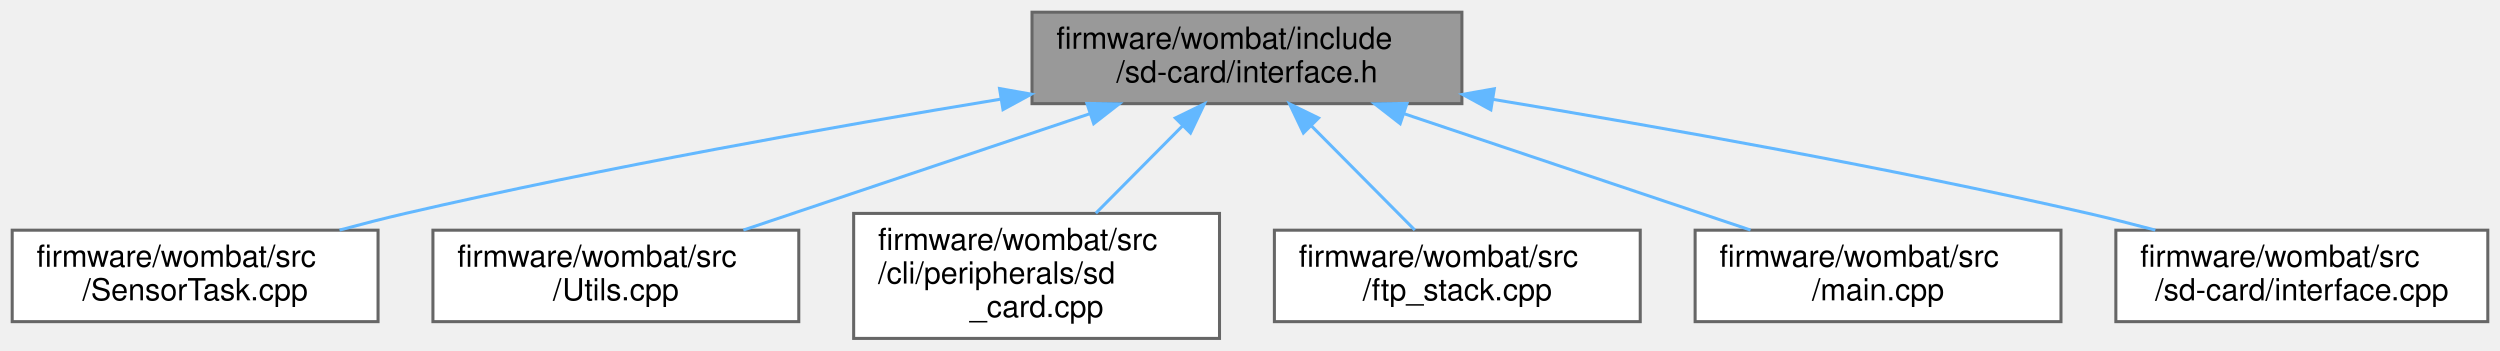
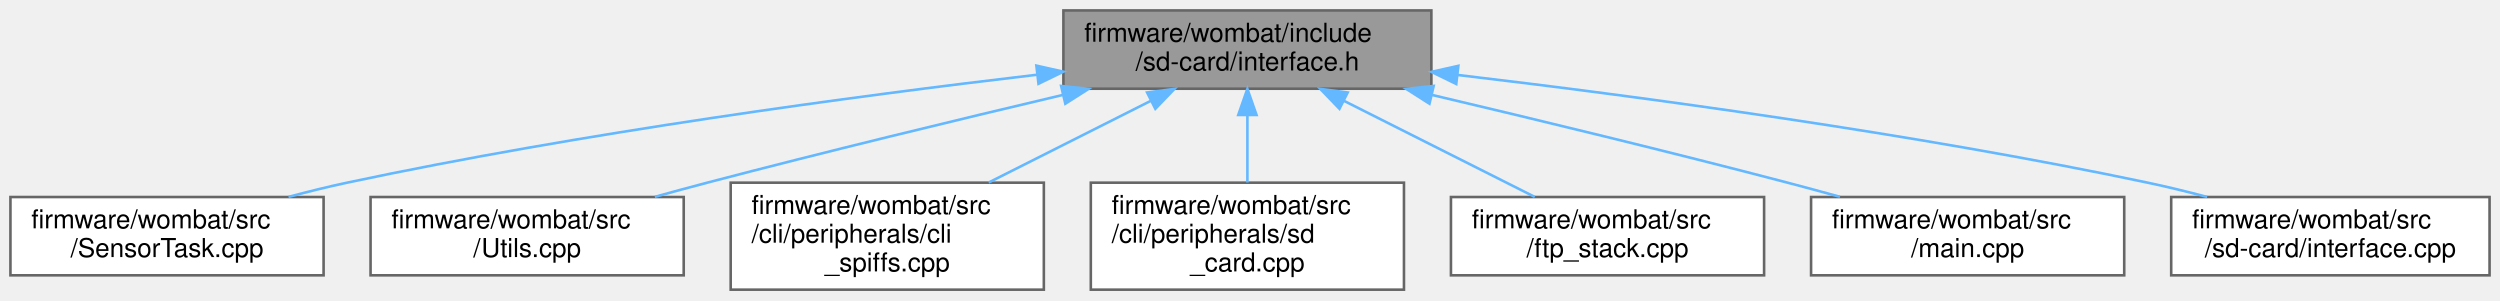
- <svg xmlns="http://www.w3.org/2000/svg" xmlns:xlink="http://www.w3.org/1999/xlink" width="820pt" height="115pt" viewBox="0.00 0.00 820.00 115.00">
+ <svg xmlns="http://www.w3.org/2000/svg" xmlns:xlink="http://www.w3.org/1999/xlink" width="958pt" height="115pt" viewBox="0.00 0.00 958.00 115.00">
  <g id="graph0" class="graph" transform="scale(1 1) rotate(0) translate(4 111)">
    <g id="node1" class="node">
      <g id="a_node1">
        <a xlink:title=" ">
-           <polygon fill="#999999" stroke="#666666" points="475.5,-107 334.5,-107 334.5,-77 475.5,-77 475.5,-107" />
-           <text text-anchor="start" x="342.5" y="-95" font-family="Helvetica,sans-Serif" font-size="10.00">firmware/wombat/include</text>
-           <text text-anchor="middle" x="405" y="-84" font-family="Helvetica,sans-Serif" font-size="10.00">/sd-card/interface.h</text>
+           <polygon fill="#999999" stroke="#666666" points="544.5,-107 403.5,-107 403.5,-77 544.5,-77 544.5,-107" />
+           <text text-anchor="start" x="411.5" y="-95" font-family="Helvetica,sans-Serif" font-size="10.00">firmware/wombat/include</text>
+           <text text-anchor="middle" x="474" y="-84" font-family="Helvetica,sans-Serif" font-size="10.00">/sd-card/interface.h</text>
        </a>
      </g>
    </g>
    <g id="node2" class="node">
      <g id="a_node2">
        <a xlink:href="_sensor_task_8cpp.html" target="_top" xlink:title=" ">
          <polygon fill="white" stroke="#666666" points="120,-35.5 0,-35.5 0,-5.5 120,-5.5 120,-35.5" />
          <text text-anchor="start" x="8" y="-23.5" font-family="Helvetica,sans-Serif" font-size="10.00">firmware/wombat/src</text>
          <text text-anchor="middle" x="60" y="-12.5" font-family="Helvetica,sans-Serif" font-size="10.00">/SensorTask.cpp</text>
        </a>
      </g>
    </g>
    <g id="edge1" class="edge">
-       <path fill="none" stroke="#63b8ff" d="M324.2,-78.47C268.96,-69.38 194.21,-56.08 129,-41 121.97,-39.37 114.58,-37.48 107.36,-35.53" />
-       <polygon fill="#63b8ff" stroke="#63b8ff" points="323.85,-81.96 334.28,-80.11 324.98,-75.05 323.85,-81.96" />
+       <path fill="none" stroke="#63b8ff" d="M393.37,-82.36C323.11,-74.1 218.71,-60.09 129,-41 121.69,-39.45 114.02,-37.55 106.56,-35.55" />
+       <polygon fill="#63b8ff" stroke="#63b8ff" points="393.14,-85.85 403.48,-83.53 393.95,-78.9 393.14,-85.85" />
    </g>
    <g id="node3" class="node">
      <g id="a_node3">
        <a xlink:href="_utils_8cpp.html" target="_top" xlink:title="Global utility functions.">
          <polygon fill="white" stroke="#666666" points="258,-35.5 138,-35.5 138,-5.5 258,-5.5 258,-35.5" />
          <text text-anchor="start" x="146" y="-23.5" font-family="Helvetica,sans-Serif" font-size="10.00">firmware/wombat/src</text>
          <text text-anchor="middle" x="198" y="-12.5" font-family="Helvetica,sans-Serif" font-size="10.00">/Utils.cpp</text>
        </a>
      </g>
    </g>
    <g id="edge2" class="edge">
-       <path fill="none" stroke="#63b8ff" d="M353.53,-73.72C318.46,-61.95 272.64,-46.56 239.83,-35.54" />
-       <polygon fill="#63b8ff" stroke="#63b8ff" points="352.52,-77.07 363.11,-76.94 354.74,-70.43 352.52,-77.07" />
+       <path fill="none" stroke="#63b8ff" d="M403.22,-74.61C363.15,-65.16 312.17,-52.83 267,-41 260.5,-39.3 253.67,-37.44 246.94,-35.58" />
+       <polygon fill="#63b8ff" stroke="#63b8ff" points="402.62,-78.07 413.16,-76.95 404.23,-71.26 402.62,-78.07" />
    </g>
    <g id="node4" class="node">
      <g id="a_node4">
-         <a xlink:href="sd__card_8cpp.html" target="_top" xlink:title=" ">
+         <a xlink:href="cli__spiffs_8cpp.html" target="_top" xlink:title="SPIFFS related commands.">
          <polygon fill="white" stroke="#666666" points="396,-41 276,-41 276,0 396,0 396,-41" />
          <text text-anchor="start" x="284" y="-29" font-family="Helvetica,sans-Serif" font-size="10.00">firmware/wombat/src</text>
-           <text text-anchor="start" x="284" y="-18" font-family="Helvetica,sans-Serif" font-size="10.00">/cli/peripherals/sd</text>
-           <text text-anchor="middle" x="336" y="-7" font-family="Helvetica,sans-Serif" font-size="10.00">_card.cpp</text>
+           <text text-anchor="start" x="284" y="-18" font-family="Helvetica,sans-Serif" font-size="10.00">/cli/peripherals/cli</text>
+           <text text-anchor="middle" x="336" y="-7" font-family="Helvetica,sans-Serif" font-size="10.00">_spiffs.cpp</text>
        </a>
      </g>
    </g>
    <g id="edge3" class="edge">
-       <path fill="none" stroke="#63b8ff" d="M383.84,-69.69C374.79,-60.57 364.29,-49.99 355.43,-41.07" />
-       <polygon fill="#63b8ff" stroke="#63b8ff" points="381.51,-72.3 391.04,-76.94 386.48,-67.37 381.51,-72.3" />
+       <path fill="none" stroke="#63b8ff" d="M437.02,-72.38C417.81,-62.7 394.34,-50.88 374.87,-41.07" />
+       <polygon fill="#63b8ff" stroke="#63b8ff" points="435.57,-75.56 446.07,-76.94 438.72,-69.31 435.57,-75.56" />
    </g>
    <g id="node5" class="node">
      <g id="a_node5">
-         <a xlink:href="ftp__stack_8cpp.html" target="_top" xlink:title=" ">
-           <polygon fill="white" stroke="#666666" points="534,-35.5 414,-35.5 414,-5.5 534,-5.5 534,-35.5" />
-           <text text-anchor="start" x="422" y="-23.5" font-family="Helvetica,sans-Serif" font-size="10.00">firmware/wombat/src</text>
-           <text text-anchor="middle" x="474" y="-12.5" font-family="Helvetica,sans-Serif" font-size="10.00">/ftp_stack.cpp</text>
+         <a xlink:href="sd__card_8cpp.html" target="_top" xlink:title="SD card filesystem related commands.">
+           <polygon fill="white" stroke="#666666" points="534,-41 414,-41 414,0 534,0 534,-41" />
+           <text text-anchor="start" x="422" y="-29" font-family="Helvetica,sans-Serif" font-size="10.00">firmware/wombat/src</text>
+           <text text-anchor="start" x="422" y="-18" font-family="Helvetica,sans-Serif" font-size="10.00">/cli/peripherals/sd</text>
+           <text text-anchor="middle" x="474" y="-7" font-family="Helvetica,sans-Serif" font-size="10.00">_card.cpp</text>
        </a>
      </g>
    </g>
    <g id="edge4" class="edge">
-       <path fill="none" stroke="#63b8ff" d="M426.18,-69.67C437.19,-58.58 450.34,-45.34 460.06,-35.54" />
-       <polygon fill="#63b8ff" stroke="#63b8ff" points="423.52,-67.37 418.96,-76.94 428.49,-72.3 423.52,-67.37" />
+       <path fill="none" stroke="#63b8ff" d="M474,-66.91C474,-58.47 474,-49.1 474,-41.07" />
+       <polygon fill="#63b8ff" stroke="#63b8ff" points="470.5,-66.94 474,-76.94 477.5,-66.94 470.5,-66.94" />
    </g>
    <g id="node6" class="node">
      <g id="a_node6">
-         <a xlink:href="main_8cpp.html" target="_top" xlink:title=" ">
+         <a xlink:href="ftp__stack_8cpp.html" target="_top" xlink:title=" ">
          <polygon fill="white" stroke="#666666" points="672,-35.5 552,-35.5 552,-5.5 672,-5.5 672,-35.5" />
          <text text-anchor="start" x="560" y="-23.5" font-family="Helvetica,sans-Serif" font-size="10.00">firmware/wombat/src</text>
-           <text text-anchor="middle" x="612" y="-12.5" font-family="Helvetica,sans-Serif" font-size="10.00">/main.cpp</text>
+           <text text-anchor="middle" x="612" y="-12.5" font-family="Helvetica,sans-Serif" font-size="10.00">/ftp_stack.cpp</text>
        </a>
      </g>
    </g>
    <g id="edge5" class="edge">
-       <path fill="none" stroke="#63b8ff" d="M456.47,-73.72C491.54,-61.95 537.36,-46.56 570.17,-35.54" />
-       <polygon fill="#63b8ff" stroke="#63b8ff" points="455.26,-70.43 446.89,-76.94 457.48,-77.07 455.26,-70.43" />
+       <path fill="none" stroke="#63b8ff" d="M511.04,-72.34C534.03,-60.77 563.08,-46.14 584.12,-35.54" />
+       <polygon fill="#63b8ff" stroke="#63b8ff" points="509.28,-69.31 501.93,-76.94 512.43,-75.56 509.28,-69.31" />
    </g>
    <g id="node7" class="node">
      <g id="a_node7">
-         <a xlink:href="interface_8cpp.html" target="_top" xlink:title=" ">
-           <polygon fill="white" stroke="#666666" points="812,-35.5 690,-35.5 690,-5.5 812,-5.5 812,-35.5" />
+         <a xlink:href="main_8cpp.html" target="_top" xlink:title=" ">
+           <polygon fill="white" stroke="#666666" points="810,-35.5 690,-35.5 690,-5.5 810,-5.5 810,-35.5" />
          <text text-anchor="start" x="698" y="-23.5" font-family="Helvetica,sans-Serif" font-size="10.00">firmware/wombat/src</text>
-           <text text-anchor="middle" x="751" y="-12.5" font-family="Helvetica,sans-Serif" font-size="10.00">/sd-card/interface.cpp</text>
+           <text text-anchor="middle" x="750" y="-12.5" font-family="Helvetica,sans-Serif" font-size="10.00">/main.cpp</text>
        </a>
      </g>
    </g>
    <g id="edge6" class="edge">
-       <path fill="none" stroke="#63b8ff" d="M485.78,-78.39C541.02,-69.27 615.76,-55.96 681,-41 688.13,-39.36 695.63,-37.47 702.95,-35.52" />
-       <polygon fill="#63b8ff" stroke="#63b8ff" points="485,-74.97 475.7,-80.04 486.13,-81.88 485,-74.97" />
+       <path fill="none" stroke="#63b8ff" d="M544.78,-74.61C584.85,-65.16 635.83,-52.83 681,-41 687.5,-39.3 694.33,-37.44 701.06,-35.58" />
+       <polygon fill="#63b8ff" stroke="#63b8ff" points="543.77,-71.26 534.84,-76.95 545.38,-78.07 543.77,-71.26" />
+     </g>
+     <g id="node8" class="node">
+       <g id="a_node8">
+         <a xlink:href="interface_8cpp.html" target="_top" xlink:title=" ">
+           <polygon fill="white" stroke="#666666" points="950,-35.5 828,-35.5 828,-5.5 950,-5.5 950,-35.5" />
+           <text text-anchor="start" x="836" y="-23.5" font-family="Helvetica,sans-Serif" font-size="10.00">firmware/wombat/src</text>
+           <text text-anchor="middle" x="889" y="-12.5" font-family="Helvetica,sans-Serif" font-size="10.00">/sd-card/interface.cpp</text>
+         </a>
+       </g>
+     </g>
+     <g id="edge7" class="edge">
+       <path fill="none" stroke="#63b8ff" d="M554.61,-82.27C624.86,-73.96 729.25,-59.92 819,-41 826.41,-39.44 834.19,-37.54 841.76,-35.54" />
+       <polygon fill="#63b8ff" stroke="#63b8ff" points="554.03,-78.82 544.5,-83.46 554.84,-85.77 554.03,-78.82" />
    </g>
  </g>
</svg>
